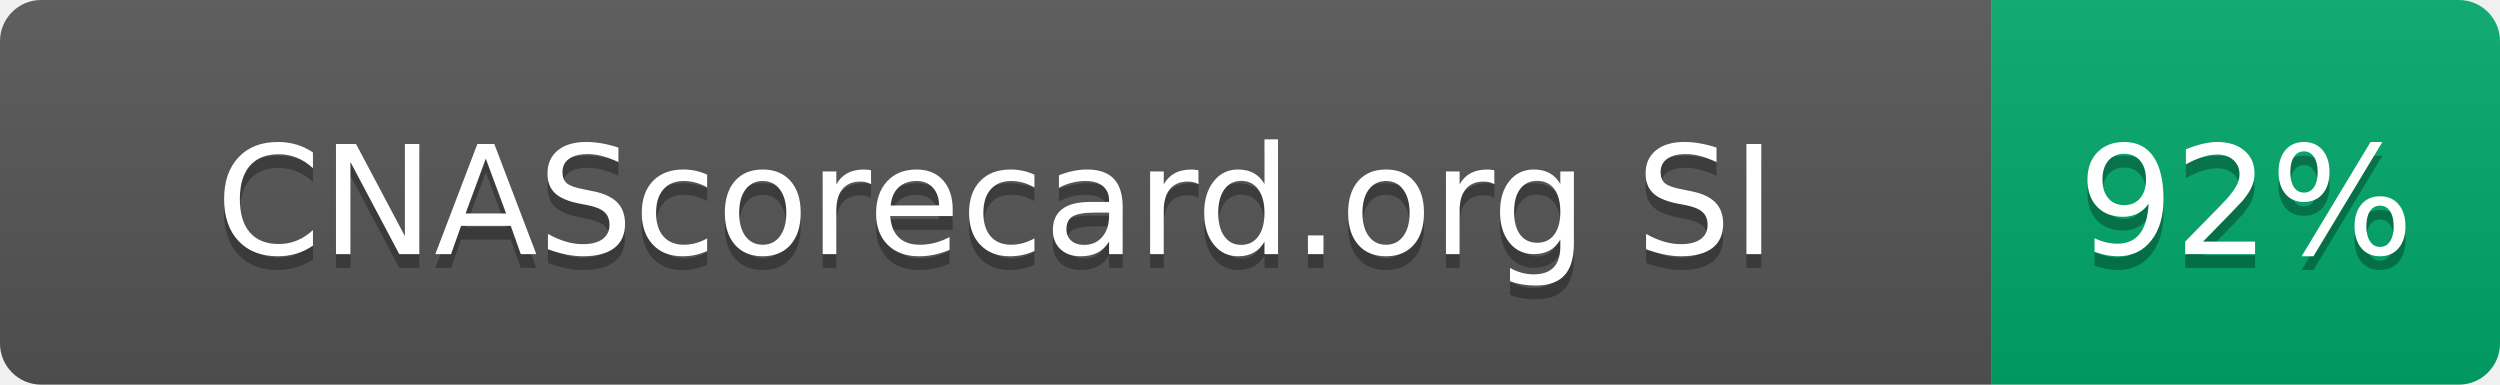
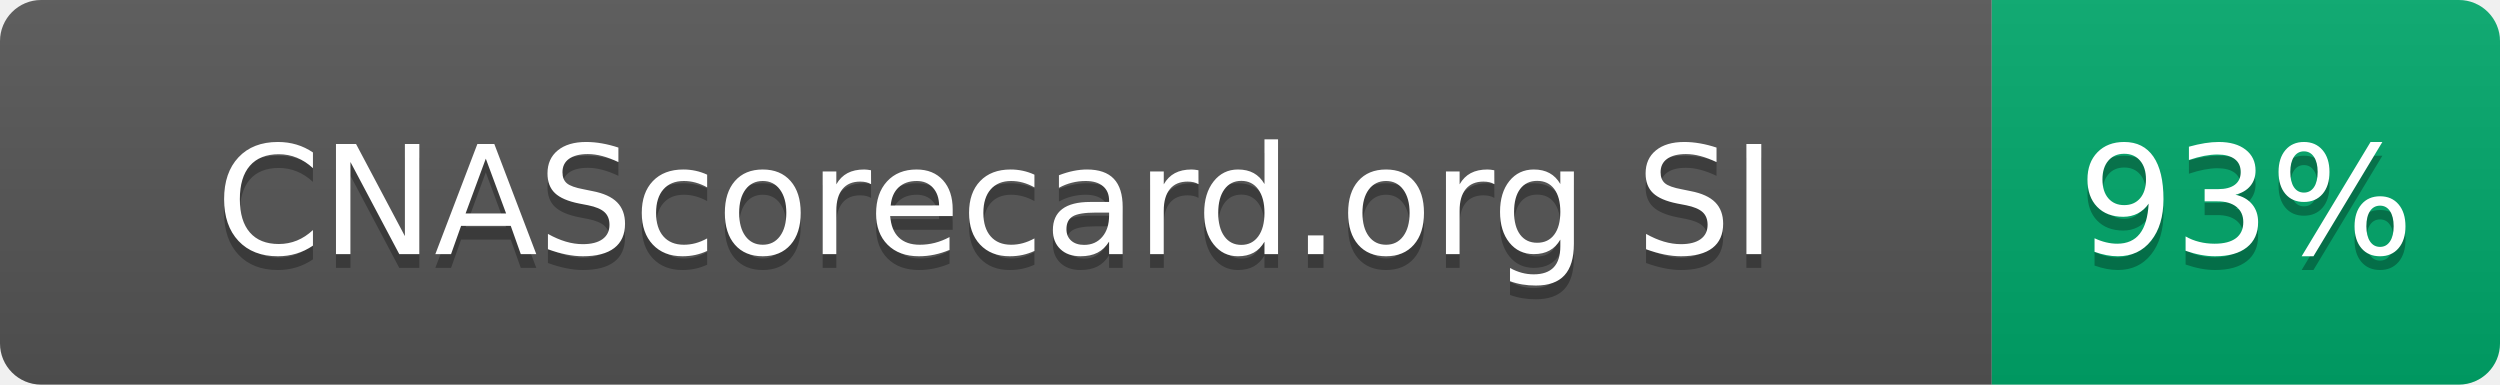
- <svg xmlns="http://www.w3.org/2000/svg" width="182" height="28" role="img" aria-label="CNAScorecard.org SI: 92%">
+ <svg xmlns="http://www.w3.org/2000/svg" width="182" height="28" role="img" aria-label="CNAScorecard.org SI: 93%">
  <linearGradient id="s" x2="0" y2="100%">
    <stop offset="0" stop-color="#bbb" stop-opacity=".1" />
    <stop offset="1" stop-opacity=".1" />
  </linearGradient>
  <clipPath id="r">
    <rect width="182" height="28" rx="3" fill="#fff" />
  </clipPath>
  <g clip-path="url(#r)">
    <rect width="145" height="28" fill="#555" />
    <rect x="145" width="37" height="28" fill="#00A86B" />
    <rect width="182" height="28" fill="url(#s)" />
  </g>
  <g fill="#fff" text-anchor="middle" font-family="Verdana,Geneva,DejaVu Sans,sans-serif" text-rendering="geometricPrecision" font-size="110">
    <text aria-hidden="true" x="725" y="195" fill="#010101" fill-opacity=".3" transform="scale(.1)" textLength="1178">CNAScorecard.org SI</text>
    <text x="725" y="185" transform="scale(.1)" fill="#fff" textLength="1178">CNAScorecard.org SI</text>
-     <text aria-hidden="true" x="1635" y="195" fill="#010101" fill-opacity=".3" transform="scale(.1)" textLength="210">92%</text>
-     <text x="1635" y="185" transform="scale(.1)" fill="#fff" textLength="210">92%</text>
+     <text aria-hidden="true" x="1635" y="195" fill="#010101" fill-opacity=".3" transform="scale(.1)" textLength="210">93%</text>
+     <text x="1635" y="185" transform="scale(.1)" fill="#fff" textLength="210">93%</text>
  </g>
</svg>
